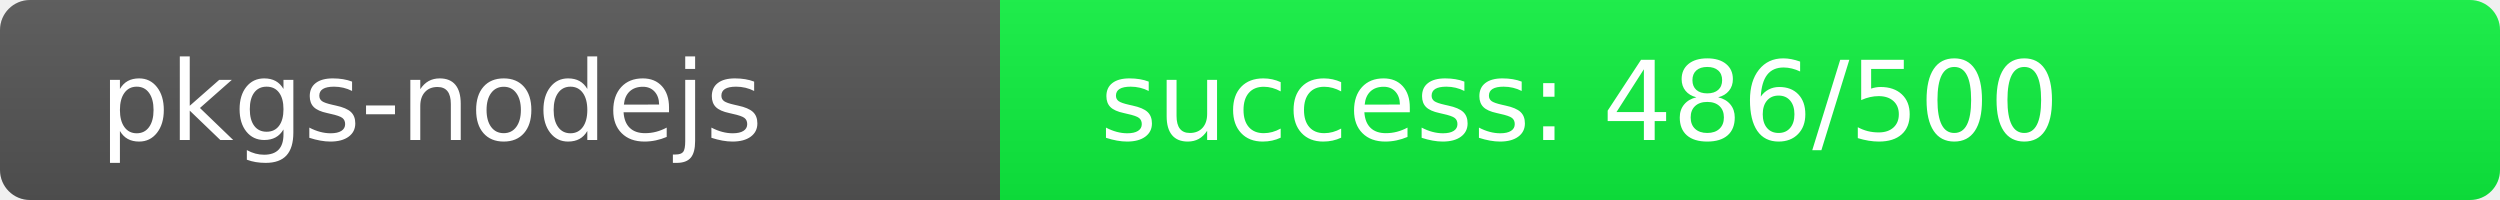
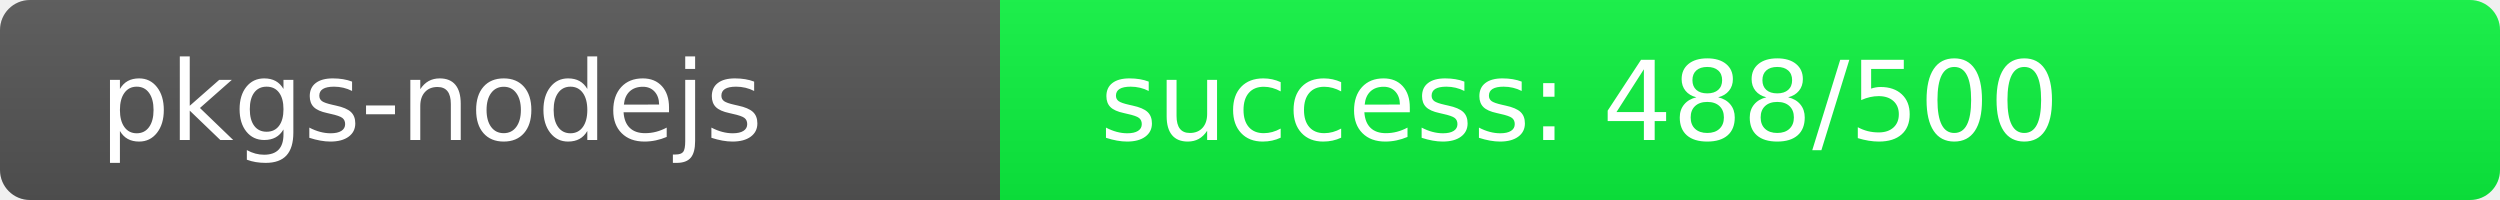
<svg xmlns="http://www.w3.org/2000/svg" width="250" height="20" role="img">
  <linearGradient id="s" x2="0" y2="100%">
    <stop offset="0" stop-color="#bbb" stop-opacity=".1" />
    <stop offset="1" stop-opacity=".1" />
  </linearGradient>
  <clipPath id="r">
    <rect width="250" height="20" rx="3" fill="#fff" />
  </clipPath>
  <g clip-path="url(#r)">
    <rect width="100" height="20" fill="#555" />
-     <rect x="100" width="150" height="20" fill="rgb(14,242,64)" />
+     <rect x="100" width="150" height="20" fill="rgb(12,244,64)" />
    <rect width="250" height="20" fill="url(#s)" />
  </g>
  <g fill="#fff" text-anchor="start" font-family="Verdana,Geneva,DejaVu Sans,sans-serif" text-rendering="geometricPrecision" font-size="110">
    <text x="100" y="140" transform="scale(.1)" fill="#fff">pkgs-nodejs</text>
-     <text x="1100" y="140" transform="scale(.1)" fill="#fff">success: 486/500</text>
+     <text x="1100" y="140" transform="scale(.1)" fill="#fff">success: 488/500</text>
  </g>
</svg>
